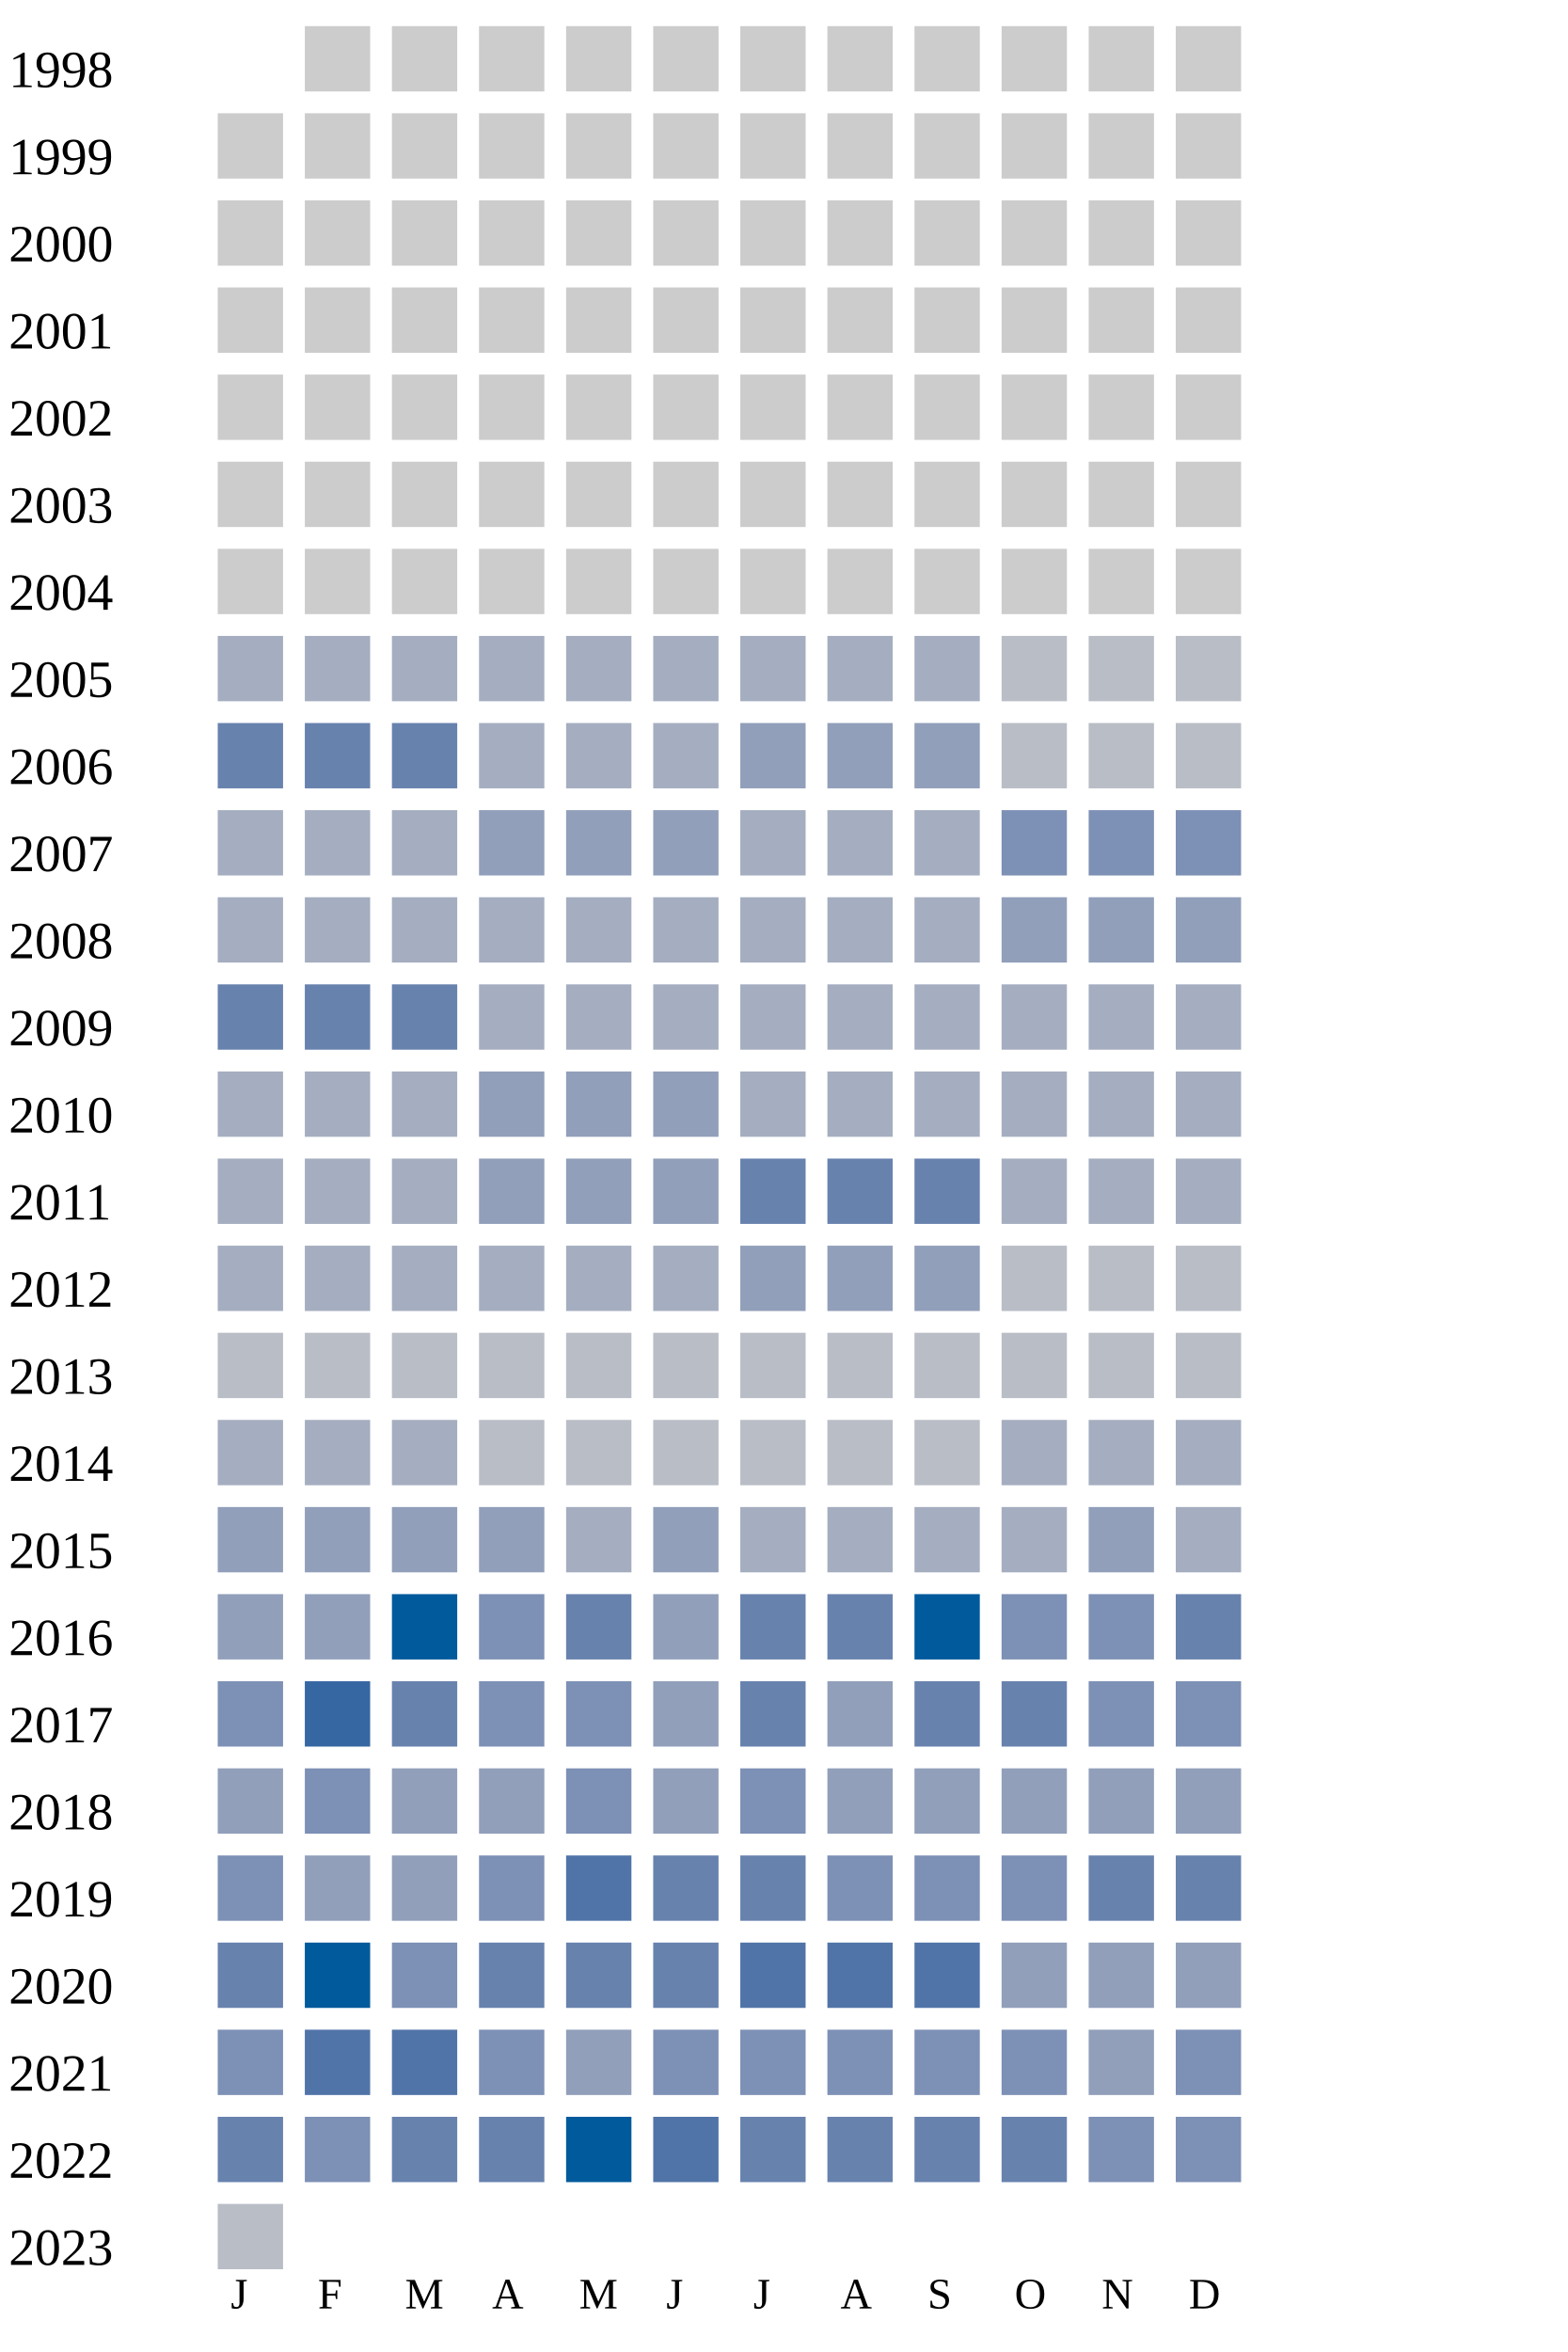
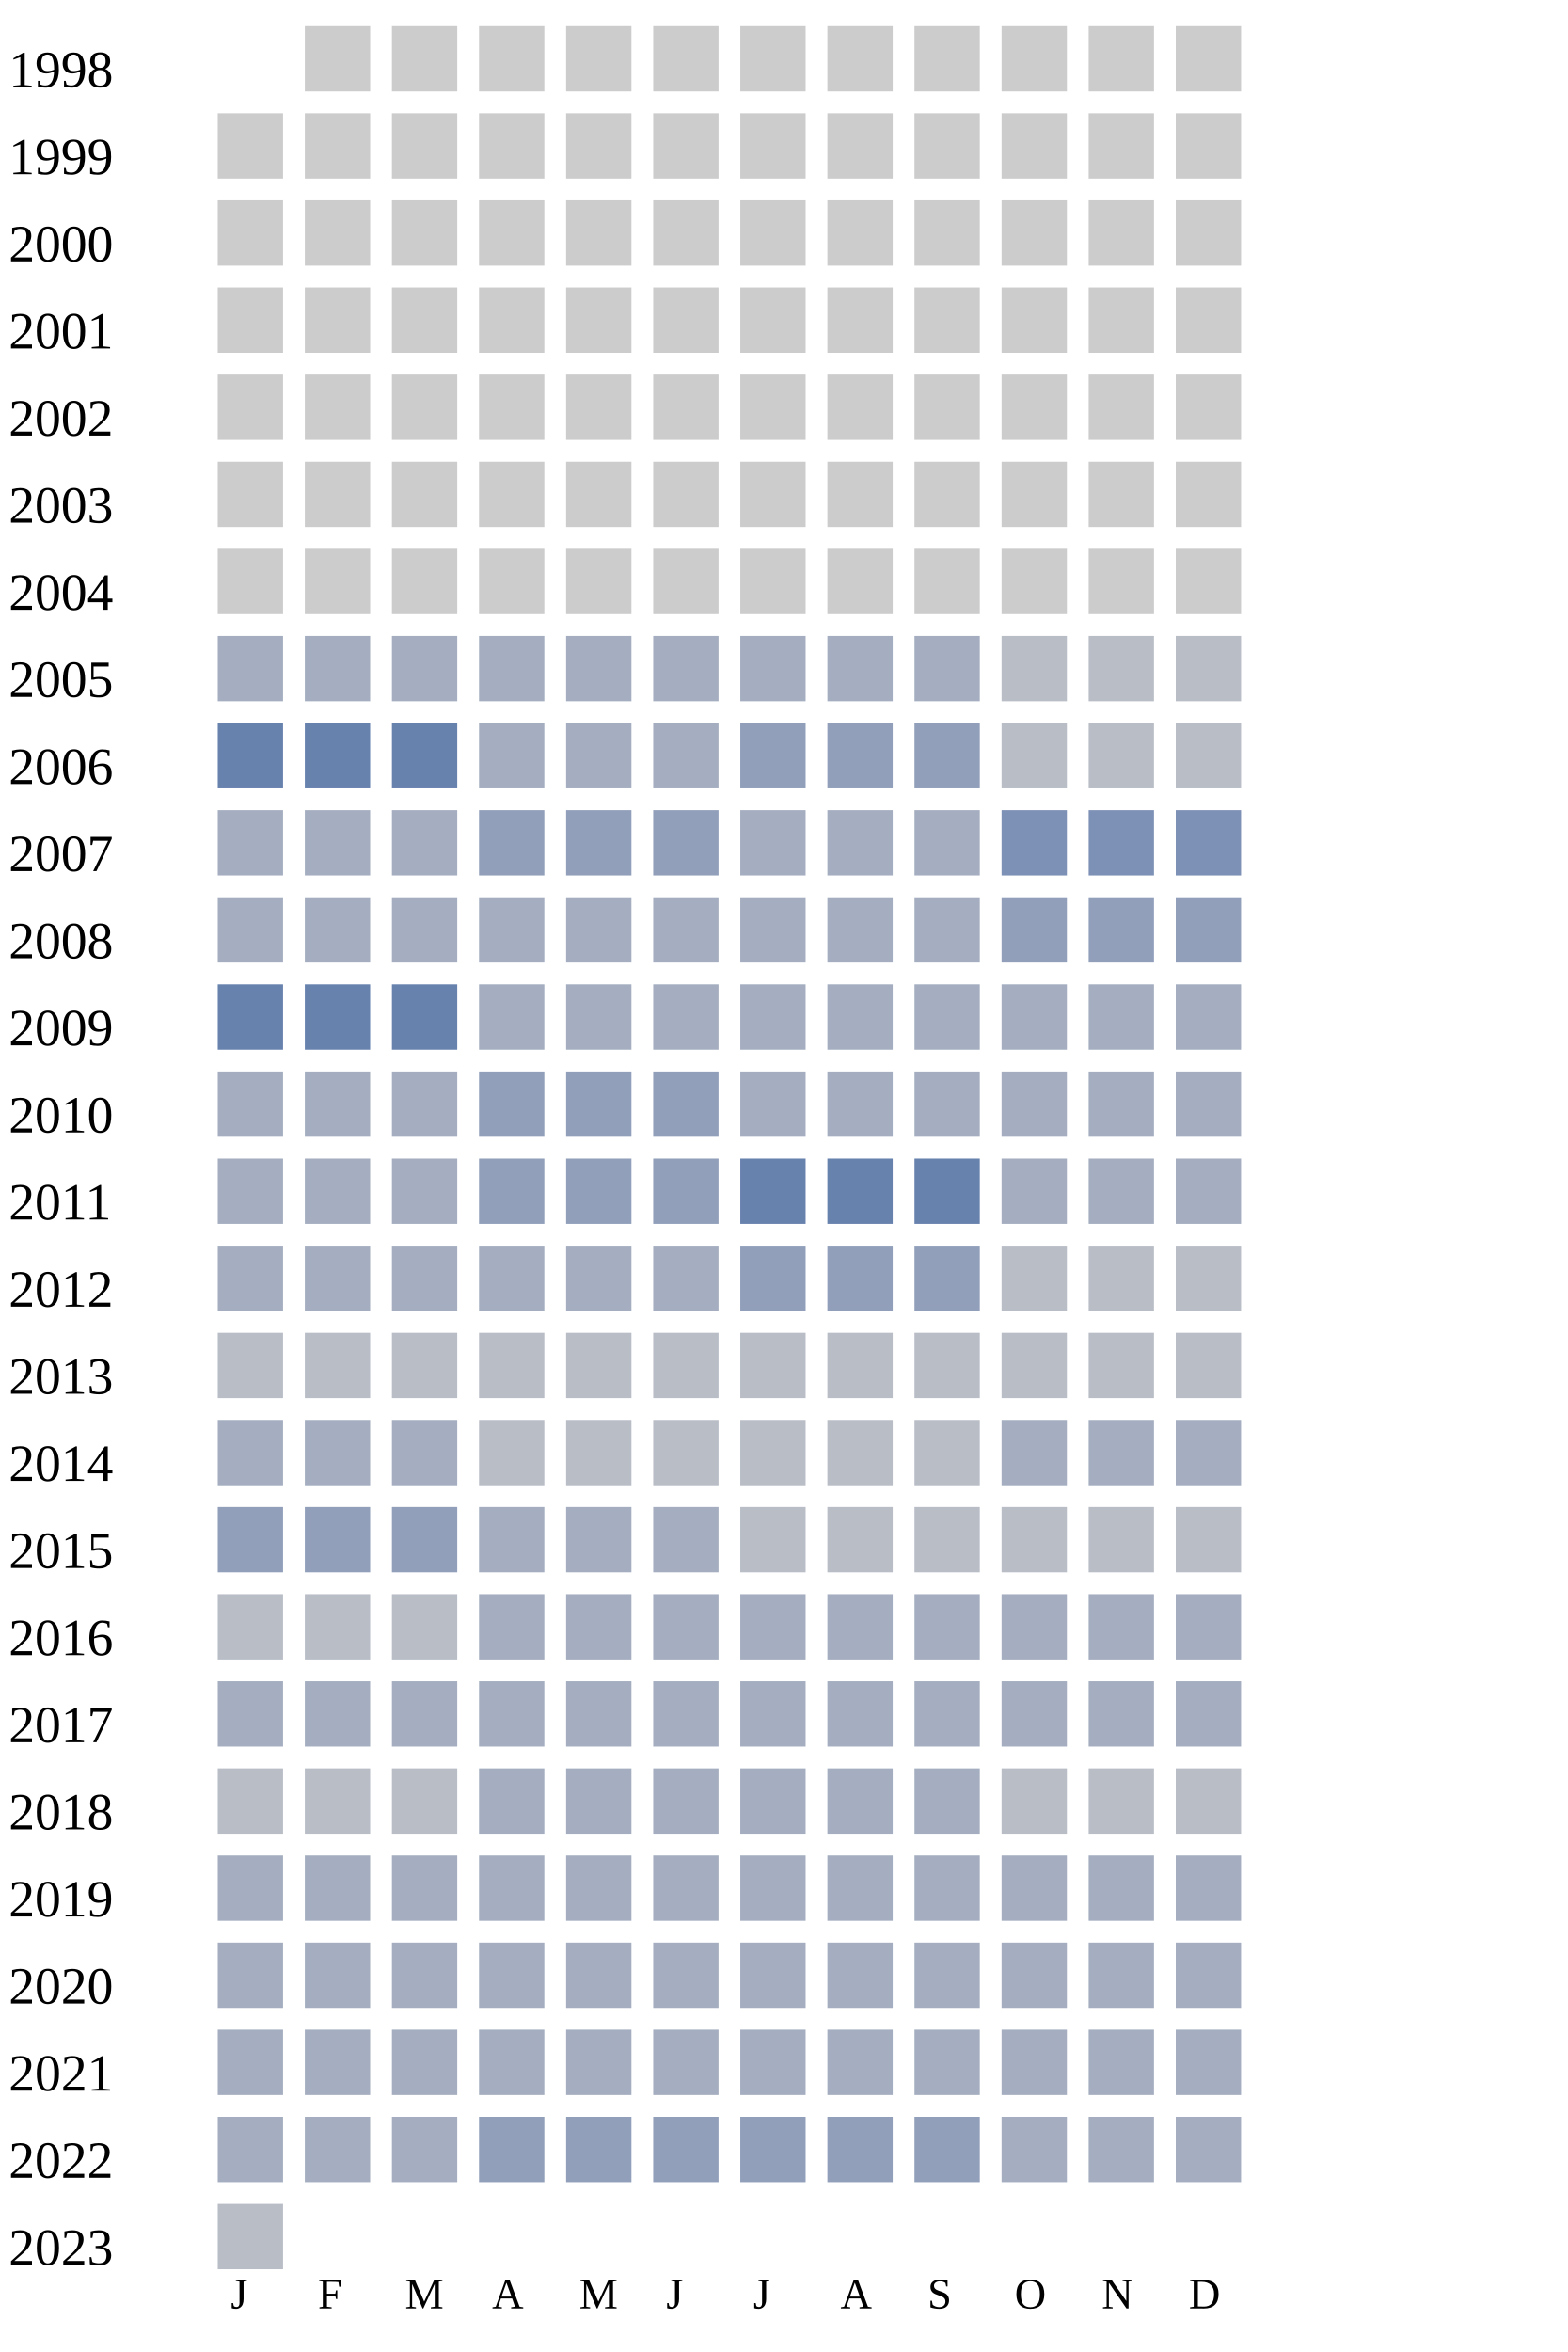
<svg xmlns="http://www.w3.org/2000/svg" width="360" height="540">
  <g transform="translate(0 0)">
    <text x="2" y="20">1998</text>
    <rect x="70" y="6" width="15" height="15" fill="#cccccc" />
    <rect x="90" y="6" width="15" height="15" fill="#cccccc" />
    <rect x="110" y="6" width="15" height="15" fill="#cccccc" />
    <rect x="130" y="6" width="15" height="15" fill="#cccccc" />
    <rect x="150" y="6" width="15" height="15" fill="#cccccc" />
    <rect x="170" y="6" width="15" height="15" fill="#cccccc" />
    <rect x="190" y="6" width="15" height="15" fill="#cccccc" />
    <rect x="210" y="6" width="15" height="15" fill="#cccccc" />
    <rect x="230" y="6" width="15" height="15" fill="#cccccc" />
    <rect x="250" y="6" width="15" height="15" fill="#cccccc" />
    <rect x="270" y="6" width="15" height="15" fill="#cccccc" />
  </g>
  <g transform="translate(0 20)">
    <text x="2" y="20">1999</text>
    <rect x="50" y="6" width="15" height="15" fill="#cccccc" />
    <rect x="70" y="6" width="15" height="15" fill="#cccccc" />
    <rect x="90" y="6" width="15" height="15" fill="#cccccc" />
    <rect x="110" y="6" width="15" height="15" fill="#cccccc" />
    <rect x="130" y="6" width="15" height="15" fill="#cccccc" />
    <rect x="150" y="6" width="15" height="15" fill="#cccccc" />
    <rect x="170" y="6" width="15" height="15" fill="#cccccc" />
    <rect x="190" y="6" width="15" height="15" fill="#cccccc" />
    <rect x="210" y="6" width="15" height="15" fill="#cccccc" />
    <rect x="230" y="6" width="15" height="15" fill="#cccccc" />
    <rect x="250" y="6" width="15" height="15" fill="#cccccc" />
    <rect x="270" y="6" width="15" height="15" fill="#cccccc" />
  </g>
  <g transform="translate(0 40)">
    <text x="2" y="20">2000</text>
    <rect x="50" y="6" width="15" height="15" fill="#cccccc" />
    <rect x="70" y="6" width="15" height="15" fill="#cccccc" />
    <rect x="90" y="6" width="15" height="15" fill="#cccccc" />
    <rect x="110" y="6" width="15" height="15" fill="#cccccc" />
    <rect x="130" y="6" width="15" height="15" fill="#cccccc" />
    <rect x="150" y="6" width="15" height="15" fill="#cccccc" />
    <rect x="170" y="6" width="15" height="15" fill="#cccccc" />
    <rect x="190" y="6" width="15" height="15" fill="#cccccc" />
    <rect x="210" y="6" width="15" height="15" fill="#cccccc" />
    <rect x="230" y="6" width="15" height="15" fill="#cccccc" />
    <rect x="250" y="6" width="15" height="15" fill="#cccccc" />
    <rect x="270" y="6" width="15" height="15" fill="#cccccc" />
  </g>
  <g transform="translate(0 60)">
    <text x="2" y="20">2001</text>
    <rect x="50" y="6" width="15" height="15" fill="#cccccc" />
    <rect x="70" y="6" width="15" height="15" fill="#cccccc" />
    <rect x="90" y="6" width="15" height="15" fill="#cccccc" />
    <rect x="110" y="6" width="15" height="15" fill="#cccccc" />
    <rect x="130" y="6" width="15" height="15" fill="#cccccc" />
    <rect x="150" y="6" width="15" height="15" fill="#cccccc" />
    <rect x="170" y="6" width="15" height="15" fill="#cccccc" />
    <rect x="190" y="6" width="15" height="15" fill="#cccccc" />
    <rect x="210" y="6" width="15" height="15" fill="#cccccc" />
    <rect x="230" y="6" width="15" height="15" fill="#cccccc" />
    <rect x="250" y="6" width="15" height="15" fill="#cccccc" />
    <rect x="270" y="6" width="15" height="15" fill="#cccccc" />
  </g>
  <g transform="translate(0 80)">
    <text x="2" y="20">2002</text>
    <rect x="50" y="6" width="15" height="15" fill="#cccccc" />
    <rect x="70" y="6" width="15" height="15" fill="#cccccc" />
    <rect x="90" y="6" width="15" height="15" fill="#cccccc" />
    <rect x="110" y="6" width="15" height="15" fill="#cccccc" />
    <rect x="130" y="6" width="15" height="15" fill="#cccccc" />
    <rect x="150" y="6" width="15" height="15" fill="#cccccc" />
    <rect x="170" y="6" width="15" height="15" fill="#cccccc" />
    <rect x="190" y="6" width="15" height="15" fill="#cccccc" />
    <rect x="210" y="6" width="15" height="15" fill="#cccccc" />
    <rect x="230" y="6" width="15" height="15" fill="#cccccc" />
    <rect x="250" y="6" width="15" height="15" fill="#cccccc" />
    <rect x="270" y="6" width="15" height="15" fill="#cccccc" />
  </g>
  <g transform="translate(0 100)">
    <text x="2" y="20">2003</text>
    <rect x="50" y="6" width="15" height="15" fill="#cccccc" />
    <rect x="70" y="6" width="15" height="15" fill="#cccccc" />
    <rect x="90" y="6" width="15" height="15" fill="#cccccc" />
    <rect x="110" y="6" width="15" height="15" fill="#cccccc" />
    <rect x="130" y="6" width="15" height="15" fill="#cccccc" />
    <rect x="150" y="6" width="15" height="15" fill="#cccccc" />
    <rect x="170" y="6" width="15" height="15" fill="#cccccc" />
    <rect x="190" y="6" width="15" height="15" fill="#cccccc" />
    <rect x="210" y="6" width="15" height="15" fill="#cccccc" />
    <rect x="230" y="6" width="15" height="15" fill="#cccccc" />
    <rect x="250" y="6" width="15" height="15" fill="#cccccc" />
    <rect x="270" y="6" width="15" height="15" fill="#cccccc" />
  </g>
  <g transform="translate(0 120)">
    <text x="2" y="20">2004</text>
    <rect x="50" y="6" width="15" height="15" fill="#cccccc" />
    <rect x="70" y="6" width="15" height="15" fill="#cccccc" />
    <rect x="90" y="6" width="15" height="15" fill="#cccccc" />
    <rect x="110" y="6" width="15" height="15" fill="#cccccc" />
    <rect x="130" y="6" width="15" height="15" fill="#cccccc" />
    <rect x="150" y="6" width="15" height="15" fill="#cccccc" />
    <rect x="170" y="6" width="15" height="15" fill="#cccccc" />
    <rect x="190" y="6" width="15" height="15" fill="#cccccc" />
    <rect x="210" y="6" width="15" height="15" fill="#cccccc" />
    <rect x="230" y="6" width="15" height="15" fill="#cccccc" />
    <rect x="250" y="6" width="15" height="15" fill="#cccccc" />
    <rect x="270" y="6" width="15" height="15" fill="#cccccc" />
  </g>
  <g transform="translate(0 140)">
    <text x="2" y="20">2005</text>
    <rect x="50" y="6" width="15" height="15" fill="#a5aec0" />
    <rect x="70" y="6" width="15" height="15" fill="#a5aec0" />
    <rect x="90" y="6" width="15" height="15" fill="#a5aec0" />
    <rect x="110" y="6" width="15" height="15" fill="#a5aec0" />
    <rect x="130" y="6" width="15" height="15" fill="#a5aec0" />
    <rect x="150" y="6" width="15" height="15" fill="#a5aec0" />
    <rect x="170" y="6" width="15" height="15" fill="#a5aec0" />
    <rect x="190" y="6" width="15" height="15" fill="#a5aec0" />
    <rect x="210" y="6" width="15" height="15" fill="#a5aec0" />
    <rect x="230" y="6" width="15" height="15" fill="#b9bdc6" />
    <rect x="250" y="6" width="15" height="15" fill="#b9bdc6" />
    <rect x="270" y="6" width="15" height="15" fill="#b9bdc6" />
  </g>
  <g transform="translate(0 160)">
    <text x="2" y="20">2006</text>
    <rect x="50" y="6" width="15" height="15" fill="#6882ae" />
    <rect x="70" y="6" width="15" height="15" fill="#6882ae" />
    <rect x="90" y="6" width="15" height="15" fill="#6882ae" />
    <rect x="110" y="6" width="15" height="15" fill="#a5aec0" />
    <rect x="130" y="6" width="15" height="15" fill="#a5aec0" />
    <rect x="150" y="6" width="15" height="15" fill="#a5aec0" />
    <rect x="170" y="6" width="15" height="15" fill="#919fba" />
    <rect x="190" y="6" width="15" height="15" fill="#919fba" />
    <rect x="210" y="6" width="15" height="15" fill="#919fba" />
    <rect x="230" y="6" width="15" height="15" fill="#b9bdc6" />
    <rect x="250" y="6" width="15" height="15" fill="#b9bdc6" />
    <rect x="270" y="6" width="15" height="15" fill="#b9bdc6" />
  </g>
  <g transform="translate(0 180)">
    <text x="2" y="20">2007</text>
    <rect x="50" y="6" width="15" height="15" fill="#a5aec0" />
    <rect x="70" y="6" width="15" height="15" fill="#a5aec0" />
    <rect x="90" y="6" width="15" height="15" fill="#a5aec0" />
    <rect x="110" y="6" width="15" height="15" fill="#919fba" />
    <rect x="130" y="6" width="15" height="15" fill="#919fba" />
    <rect x="150" y="6" width="15" height="15" fill="#919fba" />
    <rect x="170" y="6" width="15" height="15" fill="#a5aec0" />
    <rect x="190" y="6" width="15" height="15" fill="#a5aec0" />
    <rect x="210" y="6" width="15" height="15" fill="#a5aec0" />
    <rect x="230" y="6" width="15" height="15" fill="#7d90b5" />
    <rect x="250" y="6" width="15" height="15" fill="#7d90b5" />
    <rect x="270" y="6" width="15" height="15" fill="#7d90b5" />
  </g>
  <g transform="translate(0 200)">
    <text x="2" y="20">2008</text>
    <rect x="50" y="6" width="15" height="15" fill="#a5aec0" />
    <rect x="70" y="6" width="15" height="15" fill="#a5aec0" />
    <rect x="90" y="6" width="15" height="15" fill="#a5aec0" />
    <rect x="110" y="6" width="15" height="15" fill="#a5aec0" />
    <rect x="130" y="6" width="15" height="15" fill="#a5aec0" />
    <rect x="150" y="6" width="15" height="15" fill="#a5aec0" />
    <rect x="170" y="6" width="15" height="15" fill="#a5aec0" />
    <rect x="190" y="6" width="15" height="15" fill="#a5aec0" />
    <rect x="210" y="6" width="15" height="15" fill="#a5aec0" />
    <rect x="230" y="6" width="15" height="15" fill="#919fba" />
    <rect x="250" y="6" width="15" height="15" fill="#919fba" />
    <rect x="270" y="6" width="15" height="15" fill="#919fba" />
  </g>
  <g transform="translate(0 220)">
    <text x="2" y="20">2009</text>
    <rect x="50" y="6" width="15" height="15" fill="#6882ae" />
    <rect x="70" y="6" width="15" height="15" fill="#6882ae" />
    <rect x="90" y="6" width="15" height="15" fill="#6882ae" />
    <rect x="110" y="6" width="15" height="15" fill="#a5aec0" />
    <rect x="130" y="6" width="15" height="15" fill="#a5aec0" />
    <rect x="150" y="6" width="15" height="15" fill="#a5aec0" />
    <rect x="170" y="6" width="15" height="15" fill="#a5aec0" />
    <rect x="190" y="6" width="15" height="15" fill="#a5aec0" />
    <rect x="210" y="6" width="15" height="15" fill="#a5aec0" />
    <rect x="230" y="6" width="15" height="15" fill="#a5aec0" />
    <rect x="250" y="6" width="15" height="15" fill="#a5aec0" />
    <rect x="270" y="6" width="15" height="15" fill="#a5aec0" />
  </g>
  <g transform="translate(0 240)">
    <text x="2" y="20">2010</text>
    <rect x="50" y="6" width="15" height="15" fill="#a5aec0" />
    <rect x="70" y="6" width="15" height="15" fill="#a5aec0" />
    <rect x="90" y="6" width="15" height="15" fill="#a5aec0" />
    <rect x="110" y="6" width="15" height="15" fill="#919fba" />
    <rect x="130" y="6" width="15" height="15" fill="#919fba" />
    <rect x="150" y="6" width="15" height="15" fill="#919fba" />
    <rect x="170" y="6" width="15" height="15" fill="#a5aec0" />
    <rect x="190" y="6" width="15" height="15" fill="#a5aec0" />
    <rect x="210" y="6" width="15" height="15" fill="#a5aec0" />
    <rect x="230" y="6" width="15" height="15" fill="#a5aec0" />
    <rect x="250" y="6" width="15" height="15" fill="#a5aec0" />
    <rect x="270" y="6" width="15" height="15" fill="#a5aec0" />
  </g>
  <g transform="translate(0 260)">
    <text x="2" y="20">2011</text>
    <rect x="50" y="6" width="15" height="15" fill="#a5aec0" />
    <rect x="70" y="6" width="15" height="15" fill="#a5aec0" />
    <rect x="90" y="6" width="15" height="15" fill="#a5aec0" />
    <rect x="110" y="6" width="15" height="15" fill="#919fba" />
    <rect x="130" y="6" width="15" height="15" fill="#919fba" />
    <rect x="150" y="6" width="15" height="15" fill="#919fba" />
    <rect x="170" y="6" width="15" height="15" fill="#6882ae" />
    <rect x="190" y="6" width="15" height="15" fill="#6882ae" />
    <rect x="210" y="6" width="15" height="15" fill="#6882ae" />
    <rect x="230" y="6" width="15" height="15" fill="#a5aec0" />
    <rect x="250" y="6" width="15" height="15" fill="#a5aec0" />
    <rect x="270" y="6" width="15" height="15" fill="#a5aec0" />
  </g>
  <g transform="translate(0 280)">
    <text x="2" y="20">2012</text>
    <rect x="50" y="6" width="15" height="15" fill="#a5aec0" />
    <rect x="70" y="6" width="15" height="15" fill="#a5aec0" />
    <rect x="90" y="6" width="15" height="15" fill="#a5aec0" />
    <rect x="110" y="6" width="15" height="15" fill="#a5aec0" />
    <rect x="130" y="6" width="15" height="15" fill="#a5aec0" />
    <rect x="150" y="6" width="15" height="15" fill="#a5aec0" />
    <rect x="170" y="6" width="15" height="15" fill="#919fba" />
    <rect x="190" y="6" width="15" height="15" fill="#919fba" />
    <rect x="210" y="6" width="15" height="15" fill="#919fba" />
    <rect x="230" y="6" width="15" height="15" fill="#b9bdc6" />
    <rect x="250" y="6" width="15" height="15" fill="#b9bdc6" />
    <rect x="270" y="6" width="15" height="15" fill="#b9bdc6" />
  </g>
  <g transform="translate(0 300)">
    <text x="2" y="20">2013</text>
    <rect x="50" y="6" width="15" height="15" fill="#b9bdc6" />
    <rect x="70" y="6" width="15" height="15" fill="#b9bdc6" />
    <rect x="90" y="6" width="15" height="15" fill="#b9bdc6" />
    <rect x="110" y="6" width="15" height="15" fill="#b9bdc6" />
    <rect x="130" y="6" width="15" height="15" fill="#b9bdc6" />
    <rect x="150" y="6" width="15" height="15" fill="#b9bdc6" />
    <rect x="170" y="6" width="15" height="15" fill="#b9bdc6" />
    <rect x="190" y="6" width="15" height="15" fill="#b9bdc6" />
    <rect x="210" y="6" width="15" height="15" fill="#b9bdc6" />
    <rect x="230" y="6" width="15" height="15" fill="#b9bdc6" />
    <rect x="250" y="6" width="15" height="15" fill="#b9bdc6" />
    <rect x="270" y="6" width="15" height="15" fill="#b9bdc6" />
  </g>
  <g transform="translate(0 320)">
    <text x="2" y="20">2014</text>
    <rect x="50" y="6" width="15" height="15" fill="#a5aec0" />
    <rect x="70" y="6" width="15" height="15" fill="#a5aec0" />
    <rect x="90" y="6" width="15" height="15" fill="#a5aec0" />
    <rect x="110" y="6" width="15" height="15" fill="#b9bdc6" />
    <rect x="130" y="6" width="15" height="15" fill="#b9bdc6" />
    <rect x="150" y="6" width="15" height="15" fill="#b9bdc6" />
    <rect x="170" y="6" width="15" height="15" fill="#b9bdc6" />
    <rect x="190" y="6" width="15" height="15" fill="#b9bdc6" />
    <rect x="210" y="6" width="15" height="15" fill="#b9bdc6" />
    <rect x="230" y="6" width="15" height="15" fill="#a5aec0" />
    <rect x="250" y="6" width="15" height="15" fill="#a5aec0" />
    <rect x="270" y="6" width="15" height="15" fill="#a5aec0" />
  </g>
  <g transform="translate(0 340)">
    <text x="2" y="20">2015</text>
    <rect x="50" y="6" width="15" height="15" fill="#919fba" />
    <rect x="70" y="6" width="15" height="15" fill="#919fba" />
    <rect x="90" y="6" width="15" height="15" fill="#919fba" />
-     <rect x="110" y="6" width="15" height="15" fill="#919fba" />
-     <rect x="130" y="6" width="15" height="15" fill="#a5aec0" />
-     <rect x="150" y="6" width="15" height="15" fill="#919fba" />
-     <rect x="170" y="6" width="15" height="15" fill="#a5aec0" />
-     <rect x="190" y="6" width="15" height="15" fill="#a5aec0" />
-     <rect x="210" y="6" width="15" height="15" fill="#a5aec0" />
-     <rect x="230" y="6" width="15" height="15" fill="#a5aec0" />
-     <rect x="250" y="6" width="15" height="15" fill="#919fba" />
-     <rect x="270" y="6" width="15" height="15" fill="#a5aec0" />
+     <rect x="110" y="6" width="15" height="15" fill="#a5aec0" />
+     <rect x="130" y="6" width="15" height="15" fill="#a5aec0" />
+     <rect x="150" y="6" width="15" height="15" fill="#a5aec0" />
+     <rect x="170" y="6" width="15" height="15" fill="#b9bdc6" />
+     <rect x="190" y="6" width="15" height="15" fill="#b9bdc6" />
+     <rect x="210" y="6" width="15" height="15" fill="#b9bdc6" />
+     <rect x="230" y="6" width="15" height="15" fill="#b9bdc6" />
+     <rect x="250" y="6" width="15" height="15" fill="#b9bdc6" />
+     <rect x="270" y="6" width="15" height="15" fill="#b9bdc6" />
  </g>
  <g transform="translate(0 360)">
    <text x="2" y="20">2016</text>
-     <rect x="50" y="6" width="15" height="15" fill="#919fba" />
-     <rect x="70" y="6" width="15" height="15" fill="#919fba" />
-     <rect x="90" y="6" width="15" height="15" fill="#005a9c" />
-     <rect x="110" y="6" width="15" height="15" fill="#7d90b5" />
-     <rect x="130" y="6" width="15" height="15" fill="#6882ae" />
-     <rect x="150" y="6" width="15" height="15" fill="#919fba" />
-     <rect x="170" y="6" width="15" height="15" fill="#6882ae" />
-     <rect x="190" y="6" width="15" height="15" fill="#6882ae" />
-     <rect x="210" y="6" width="15" height="15" fill="#005a9c" />
-     <rect x="230" y="6" width="15" height="15" fill="#7d90b5" />
-     <rect x="250" y="6" width="15" height="15" fill="#7d90b5" />
-     <rect x="270" y="6" width="15" height="15" fill="#6882ae" />
+     <rect x="50" y="6" width="15" height="15" fill="#b9bdc6" />
+     <rect x="70" y="6" width="15" height="15" fill="#b9bdc6" />
+     <rect x="90" y="6" width="15" height="15" fill="#b9bdc6" />
+     <rect x="110" y="6" width="15" height="15" fill="#a5aec0" />
+     <rect x="130" y="6" width="15" height="15" fill="#a5aec0" />
+     <rect x="150" y="6" width="15" height="15" fill="#a5aec0" />
+     <rect x="170" y="6" width="15" height="15" fill="#a5aec0" />
+     <rect x="190" y="6" width="15" height="15" fill="#a5aec0" />
+     <rect x="210" y="6" width="15" height="15" fill="#a5aec0" />
+     <rect x="230" y="6" width="15" height="15" fill="#a5aec0" />
+     <rect x="250" y="6" width="15" height="15" fill="#a5aec0" />
+     <rect x="270" y="6" width="15" height="15" fill="#a5aec0" />
  </g>
  <g transform="translate(0 380)">
    <text x="2" y="20">2017</text>
-     <rect x="50" y="6" width="15" height="15" fill="#7d90b5" />
-     <rect x="70" y="6" width="15" height="15" fill="#3667a2" />
-     <rect x="90" y="6" width="15" height="15" fill="#6882ae" />
-     <rect x="110" y="6" width="15" height="15" fill="#7d90b5" />
-     <rect x="130" y="6" width="15" height="15" fill="#7d90b5" />
-     <rect x="150" y="6" width="15" height="15" fill="#919fba" />
-     <rect x="170" y="6" width="15" height="15" fill="#6882ae" />
-     <rect x="190" y="6" width="15" height="15" fill="#919fba" />
-     <rect x="210" y="6" width="15" height="15" fill="#6882ae" />
-     <rect x="230" y="6" width="15" height="15" fill="#6882ae" />
-     <rect x="250" y="6" width="15" height="15" fill="#7d90b5" />
-     <rect x="270" y="6" width="15" height="15" fill="#7d90b5" />
+     <rect x="50" y="6" width="15" height="15" fill="#a5aec0" />
+     <rect x="70" y="6" width="15" height="15" fill="#a5aec0" />
+     <rect x="90" y="6" width="15" height="15" fill="#a5aec0" />
+     <rect x="110" y="6" width="15" height="15" fill="#a5aec0" />
+     <rect x="130" y="6" width="15" height="15" fill="#a5aec0" />
+     <rect x="150" y="6" width="15" height="15" fill="#a5aec0" />
+     <rect x="170" y="6" width="15" height="15" fill="#a5aec0" />
+     <rect x="190" y="6" width="15" height="15" fill="#a5aec0" />
+     <rect x="210" y="6" width="15" height="15" fill="#a5aec0" />
+     <rect x="230" y="6" width="15" height="15" fill="#a5aec0" />
+     <rect x="250" y="6" width="15" height="15" fill="#a5aec0" />
+     <rect x="270" y="6" width="15" height="15" fill="#a5aec0" />
  </g>
  <g transform="translate(0 400)">
    <text x="2" y="20">2018</text>
-     <rect x="50" y="6" width="15" height="15" fill="#919fba" />
-     <rect x="70" y="6" width="15" height="15" fill="#7d90b5" />
-     <rect x="90" y="6" width="15" height="15" fill="#919fba" />
+     <rect x="50" y="6" width="15" height="15" fill="#b9bdc6" />
+     <rect x="70" y="6" width="15" height="15" fill="#b9bdc6" />
+     <rect x="90" y="6" width="15" height="15" fill="#b9bdc6" />
+     <rect x="110" y="6" width="15" height="15" fill="#a5aec0" />
+     <rect x="130" y="6" width="15" height="15" fill="#a5aec0" />
+     <rect x="150" y="6" width="15" height="15" fill="#a5aec0" />
+     <rect x="170" y="6" width="15" height="15" fill="#a5aec0" />
+     <rect x="190" y="6" width="15" height="15" fill="#a5aec0" />
+     <rect x="210" y="6" width="15" height="15" fill="#a5aec0" />
+     <rect x="230" y="6" width="15" height="15" fill="#b9bdc6" />
+     <rect x="250" y="6" width="15" height="15" fill="#b9bdc6" />
+     <rect x="270" y="6" width="15" height="15" fill="#b9bdc6" />
+   </g>
+   <g transform="translate(0 420)">
+     <text x="2" y="20">2019</text>
+     <rect x="50" y="6" width="15" height="15" fill="#a5aec0" />
+     <rect x="70" y="6" width="15" height="15" fill="#a5aec0" />
+     <rect x="90" y="6" width="15" height="15" fill="#a5aec0" />
+     <rect x="110" y="6" width="15" height="15" fill="#a5aec0" />
+     <rect x="130" y="6" width="15" height="15" fill="#a5aec0" />
+     <rect x="150" y="6" width="15" height="15" fill="#a5aec0" />
+     <rect x="170" y="6" width="15" height="15" fill="#a5aec0" />
+     <rect x="190" y="6" width="15" height="15" fill="#a5aec0" />
+     <rect x="210" y="6" width="15" height="15" fill="#a5aec0" />
+     <rect x="230" y="6" width="15" height="15" fill="#a5aec0" />
+     <rect x="250" y="6" width="15" height="15" fill="#a5aec0" />
+     <rect x="270" y="6" width="15" height="15" fill="#a5aec0" />
+   </g>
+   <g transform="translate(0 440)">
+     <text x="2" y="20">2020</text>
+     <rect x="50" y="6" width="15" height="15" fill="#a5aec0" />
+     <rect x="70" y="6" width="15" height="15" fill="#a5aec0" />
+     <rect x="90" y="6" width="15" height="15" fill="#a5aec0" />
+     <rect x="110" y="6" width="15" height="15" fill="#a5aec0" />
+     <rect x="130" y="6" width="15" height="15" fill="#a5aec0" />
+     <rect x="150" y="6" width="15" height="15" fill="#a5aec0" />
+     <rect x="170" y="6" width="15" height="15" fill="#a5aec0" />
+     <rect x="190" y="6" width="15" height="15" fill="#a5aec0" />
+     <rect x="210" y="6" width="15" height="15" fill="#a5aec0" />
+     <rect x="230" y="6" width="15" height="15" fill="#a5aec0" />
+     <rect x="250" y="6" width="15" height="15" fill="#a5aec0" />
+     <rect x="270" y="6" width="15" height="15" fill="#a5aec0" />
+   </g>
+   <g transform="translate(0 460)">
+     <text x="2" y="20">2021</text>
+     <rect x="50" y="6" width="15" height="15" fill="#a5aec0" />
+     <rect x="70" y="6" width="15" height="15" fill="#a5aec0" />
+     <rect x="90" y="6" width="15" height="15" fill="#a5aec0" />
+     <rect x="110" y="6" width="15" height="15" fill="#a5aec0" />
+     <rect x="130" y="6" width="15" height="15" fill="#a5aec0" />
+     <rect x="150" y="6" width="15" height="15" fill="#a5aec0" />
+     <rect x="170" y="6" width="15" height="15" fill="#a5aec0" />
+     <rect x="190" y="6" width="15" height="15" fill="#a5aec0" />
+     <rect x="210" y="6" width="15" height="15" fill="#a5aec0" />
+     <rect x="230" y="6" width="15" height="15" fill="#a5aec0" />
+     <rect x="250" y="6" width="15" height="15" fill="#a5aec0" />
+     <rect x="270" y="6" width="15" height="15" fill="#a5aec0" />
+   </g>
+   <g transform="translate(0 480)">
+     <text x="2" y="20">2022</text>
+     <rect x="50" y="6" width="15" height="15" fill="#a5aec0" />
+     <rect x="70" y="6" width="15" height="15" fill="#a5aec0" />
+     <rect x="90" y="6" width="15" height="15" fill="#a5aec0" />
    <rect x="110" y="6" width="15" height="15" fill="#919fba" />
-     <rect x="130" y="6" width="15" height="15" fill="#7d90b5" />
+     <rect x="130" y="6" width="15" height="15" fill="#919fba" />
    <rect x="150" y="6" width="15" height="15" fill="#919fba" />
-     <rect x="170" y="6" width="15" height="15" fill="#7d90b5" />
+     <rect x="170" y="6" width="15" height="15" fill="#919fba" />
    <rect x="190" y="6" width="15" height="15" fill="#919fba" />
    <rect x="210" y="6" width="15" height="15" fill="#919fba" />
-     <rect x="230" y="6" width="15" height="15" fill="#919fba" />
-     <rect x="250" y="6" width="15" height="15" fill="#919fba" />
-     <rect x="270" y="6" width="15" height="15" fill="#919fba" />
-   </g>
-   <g transform="translate(0 420)">
-     <text x="2" y="20">2019</text>
-     <rect x="50" y="6" width="15" height="15" fill="#7d90b5" />
-     <rect x="70" y="6" width="15" height="15" fill="#919fba" />
-     <rect x="90" y="6" width="15" height="15" fill="#919fba" />
-     <rect x="110" y="6" width="15" height="15" fill="#7d90b5" />
-     <rect x="130" y="6" width="15" height="15" fill="#5174a8" />
-     <rect x="150" y="6" width="15" height="15" fill="#6882ae" />
-     <rect x="170" y="6" width="15" height="15" fill="#6882ae" />
-     <rect x="190" y="6" width="15" height="15" fill="#7d90b5" />
-     <rect x="210" y="6" width="15" height="15" fill="#7d90b5" />
-     <rect x="230" y="6" width="15" height="15" fill="#7d90b5" />
-     <rect x="250" y="6" width="15" height="15" fill="#6882ae" />
-     <rect x="270" y="6" width="15" height="15" fill="#6882ae" />
-   </g>
-   <g transform="translate(0 440)">
-     <text x="2" y="20">2020</text>
-     <rect x="50" y="6" width="15" height="15" fill="#6882ae" />
-     <rect x="70" y="6" width="15" height="15" fill="#005a9c" />
-     <rect x="90" y="6" width="15" height="15" fill="#7d90b5" />
-     <rect x="110" y="6" width="15" height="15" fill="#6882ae" />
-     <rect x="130" y="6" width="15" height="15" fill="#6882ae" />
-     <rect x="150" y="6" width="15" height="15" fill="#6882ae" />
-     <rect x="170" y="6" width="15" height="15" fill="#5174a8" />
-     <rect x="190" y="6" width="15" height="15" fill="#5174a8" />
-     <rect x="210" y="6" width="15" height="15" fill="#5174a8" />
-     <rect x="230" y="6" width="15" height="15" fill="#919fba" />
-     <rect x="250" y="6" width="15" height="15" fill="#919fba" />
-     <rect x="270" y="6" width="15" height="15" fill="#919fba" />
-   </g>
-   <g transform="translate(0 460)">
-     <text x="2" y="20">2021</text>
-     <rect x="50" y="6" width="15" height="15" fill="#7d90b5" />
-     <rect x="70" y="6" width="15" height="15" fill="#5174a8" />
-     <rect x="90" y="6" width="15" height="15" fill="#5174a8" />
-     <rect x="110" y="6" width="15" height="15" fill="#7d90b5" />
-     <rect x="130" y="6" width="15" height="15" fill="#919fba" />
-     <rect x="150" y="6" width="15" height="15" fill="#7d90b5" />
-     <rect x="170" y="6" width="15" height="15" fill="#7d90b5" />
-     <rect x="190" y="6" width="15" height="15" fill="#7d90b5" />
-     <rect x="210" y="6" width="15" height="15" fill="#7d90b5" />
-     <rect x="230" y="6" width="15" height="15" fill="#7d90b5" />
-     <rect x="250" y="6" width="15" height="15" fill="#919fba" />
-     <rect x="270" y="6" width="15" height="15" fill="#7d90b5" />
-   </g>
-   <g transform="translate(0 480)">
-     <text x="2" y="20">2022</text>
-     <rect x="50" y="6" width="15" height="15" fill="#6882ae" />
-     <rect x="70" y="6" width="15" height="15" fill="#7d90b5" />
-     <rect x="90" y="6" width="15" height="15" fill="#6882ae" />
-     <rect x="110" y="6" width="15" height="15" fill="#6882ae" />
-     <rect x="130" y="6" width="15" height="15" fill="#005a9c" />
-     <rect x="150" y="6" width="15" height="15" fill="#5174a8" />
-     <rect x="170" y="6" width="15" height="15" fill="#6882ae" />
-     <rect x="190" y="6" width="15" height="15" fill="#6882ae" />
-     <rect x="210" y="6" width="15" height="15" fill="#6882ae" />
-     <rect x="230" y="6" width="15" height="15" fill="#6882ae" />
-     <rect x="250" y="6" width="15" height="15" fill="#7d90b5" />
-     <rect x="270" y="6" width="15" height="15" fill="#7d90b5" />
+     <rect x="230" y="6" width="15" height="15" fill="#a5aec0" />
+     <rect x="250" y="6" width="15" height="15" fill="#a5aec0" />
+     <rect x="270" y="6" width="15" height="15" fill="#a5aec0" />
  </g>
  <g transform="translate(0 500)">
    <text x="2" y="20">2023</text>
    <rect x="50" y="6" width="15" height="15" fill="#b9bdc6" />
  </g>
  <text style="font-size: 10px; text-align: center" x="53" y="530">J</text>
  <text style="font-size: 10px; text-align: center" x="73" y="530">F</text>
  <text style="font-size: 10px; text-align: center" x="93" y="530">M</text>
  <text style="font-size: 10px; text-align: center" x="113" y="530">A</text>
  <text style="font-size: 10px; text-align: center" x="133" y="530">M</text>
  <text style="font-size: 10px; text-align: center" x="153" y="530">J</text>
  <text style="font-size: 10px; text-align: center" x="173" y="530">J</text>
  <text style="font-size: 10px; text-align: center" x="193" y="530">A</text>
  <text style="font-size: 10px; text-align: center" x="213" y="530">S</text>
  <text style="font-size: 10px; text-align: center" x="233" y="530">O</text>
  <text style="font-size: 10px; text-align: center" x="253" y="530">N</text>
  <text style="font-size: 10px; text-align: center" x="273" y="530">D</text>
  <text style="font-size: 10px;" x="155" y="549">Less</text>
  <rect fill="#b9bdc6" width="10" height="10" x="180" y="540" />
  <rect fill="#919fba" width="10" height="10" x="195" y="540" />
  <rect fill="#6882ae" width="10" height="10" x="210" y="540" />
  <rect fill="#005a9c" width="10" height="10" x="225" y="540" />
  <text x="240" y="549" style="font-size: 10px;">More</text>
</svg>
